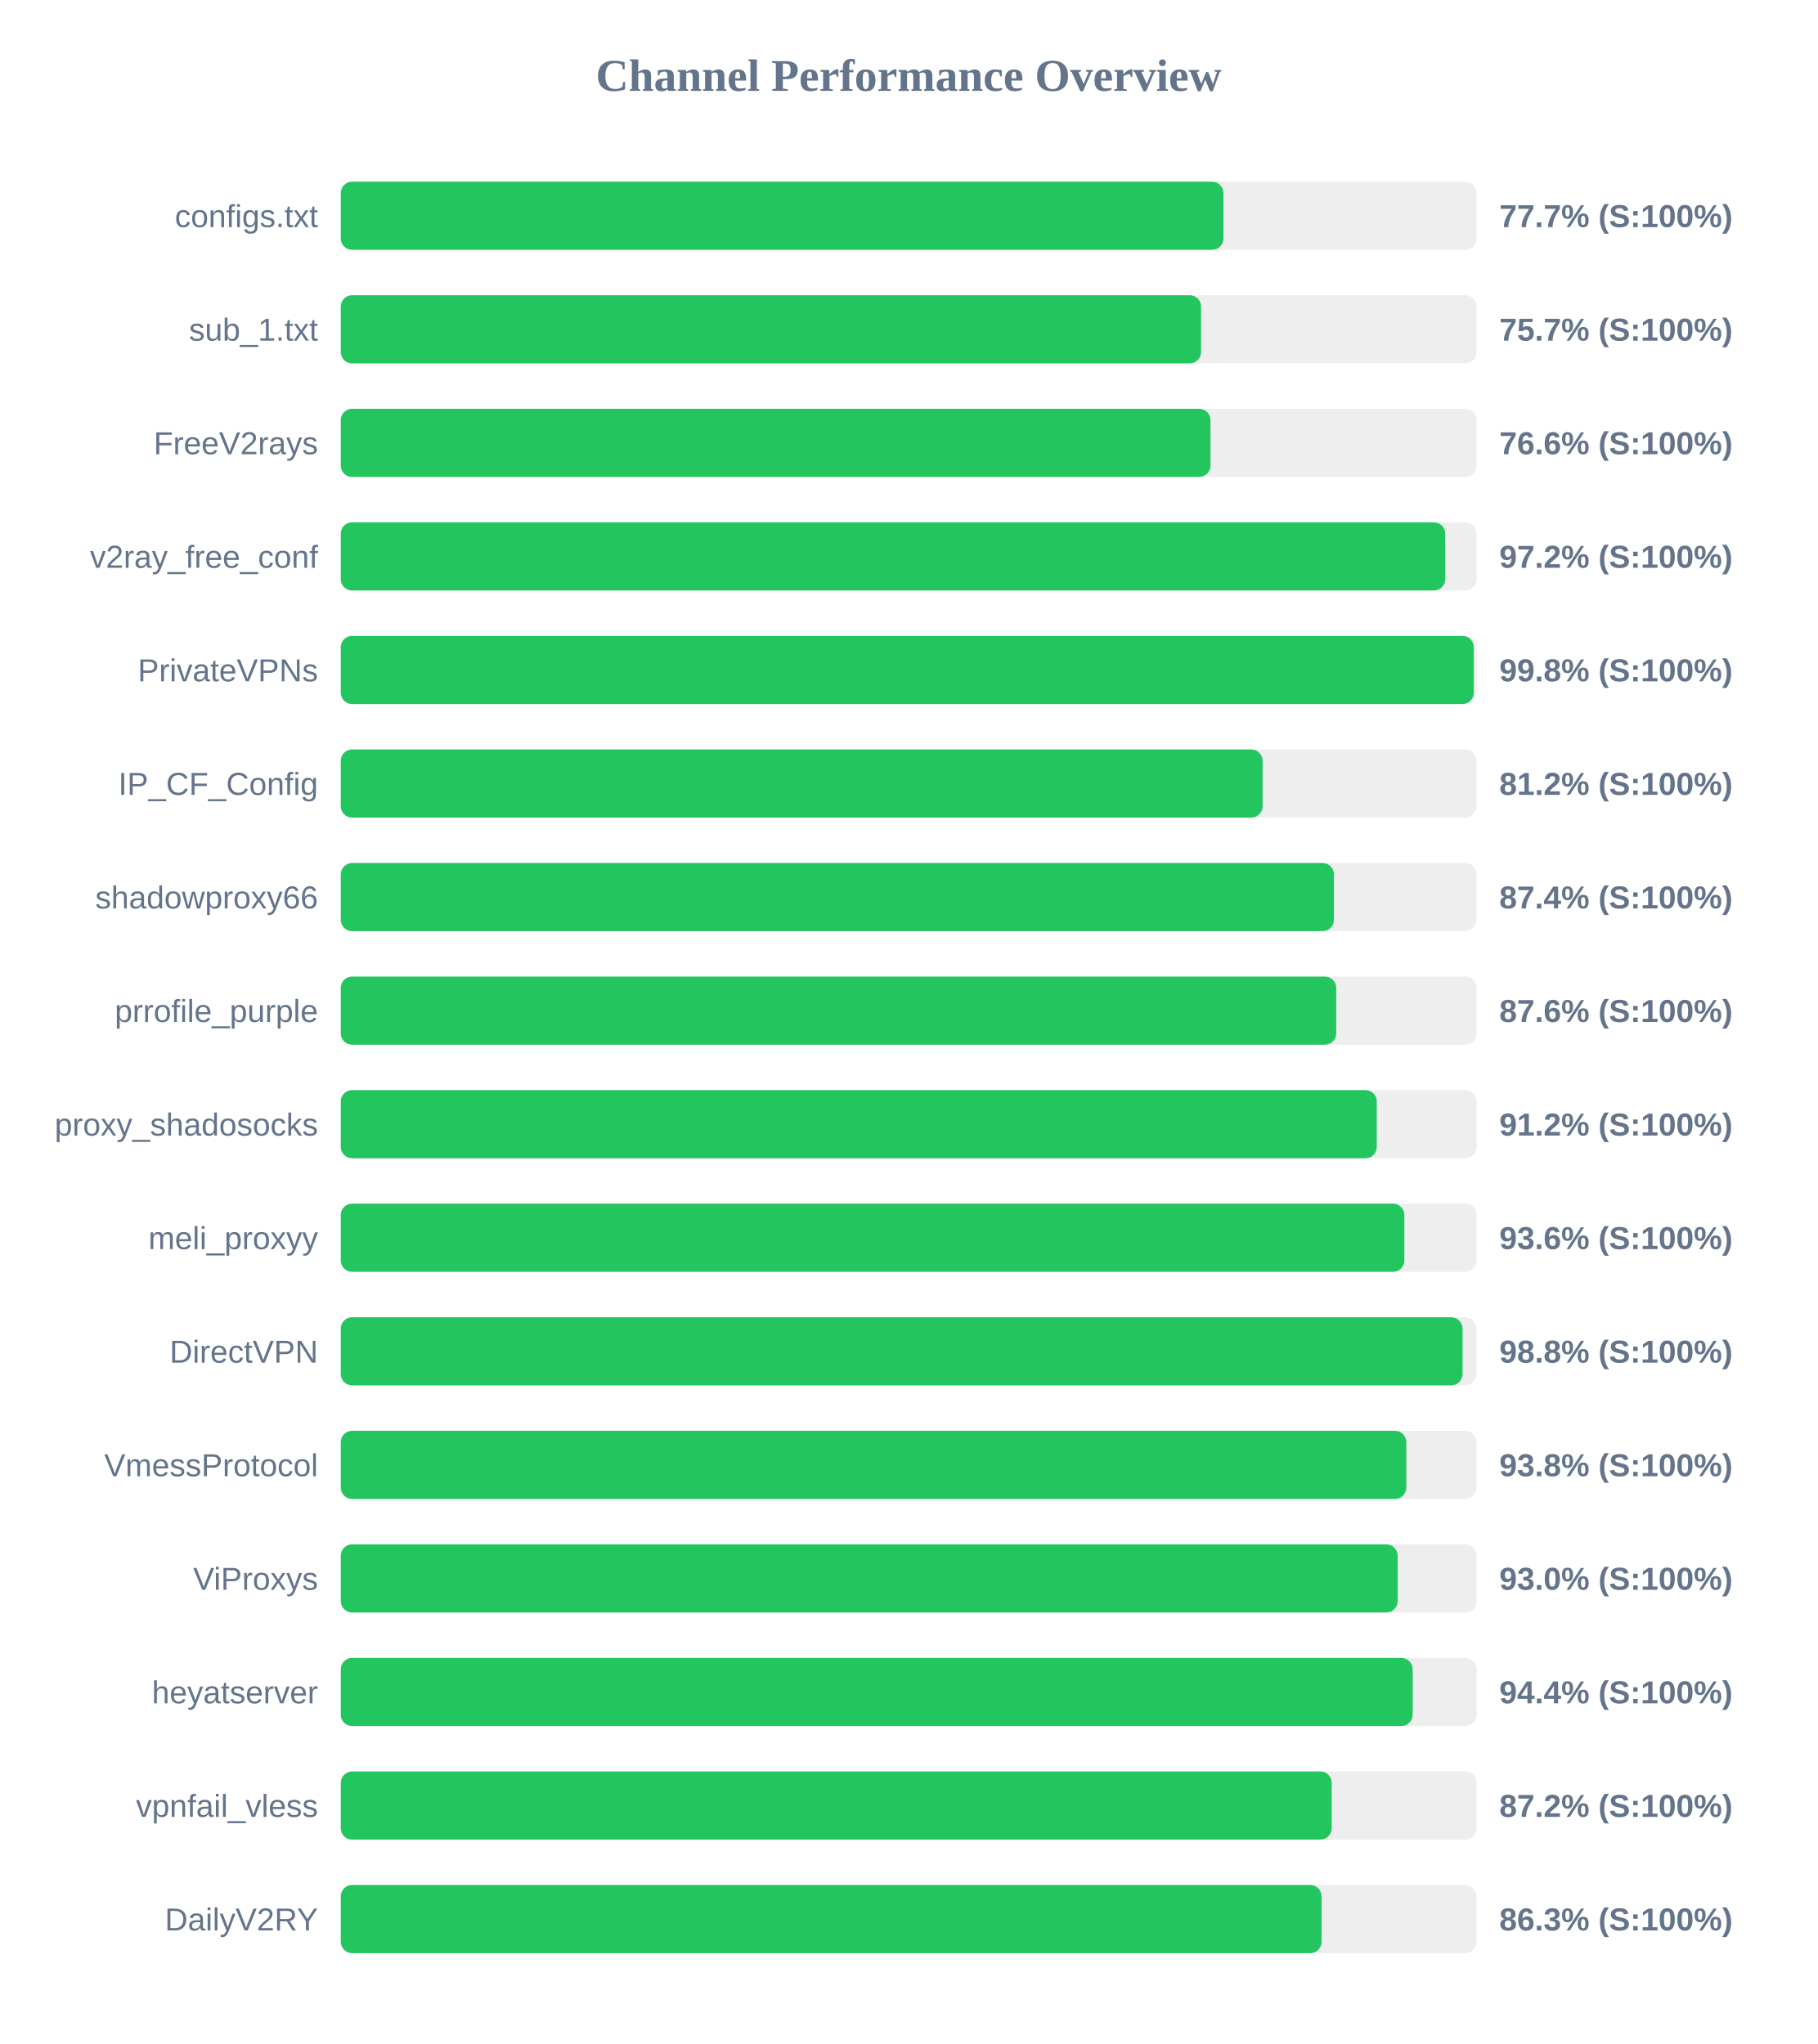
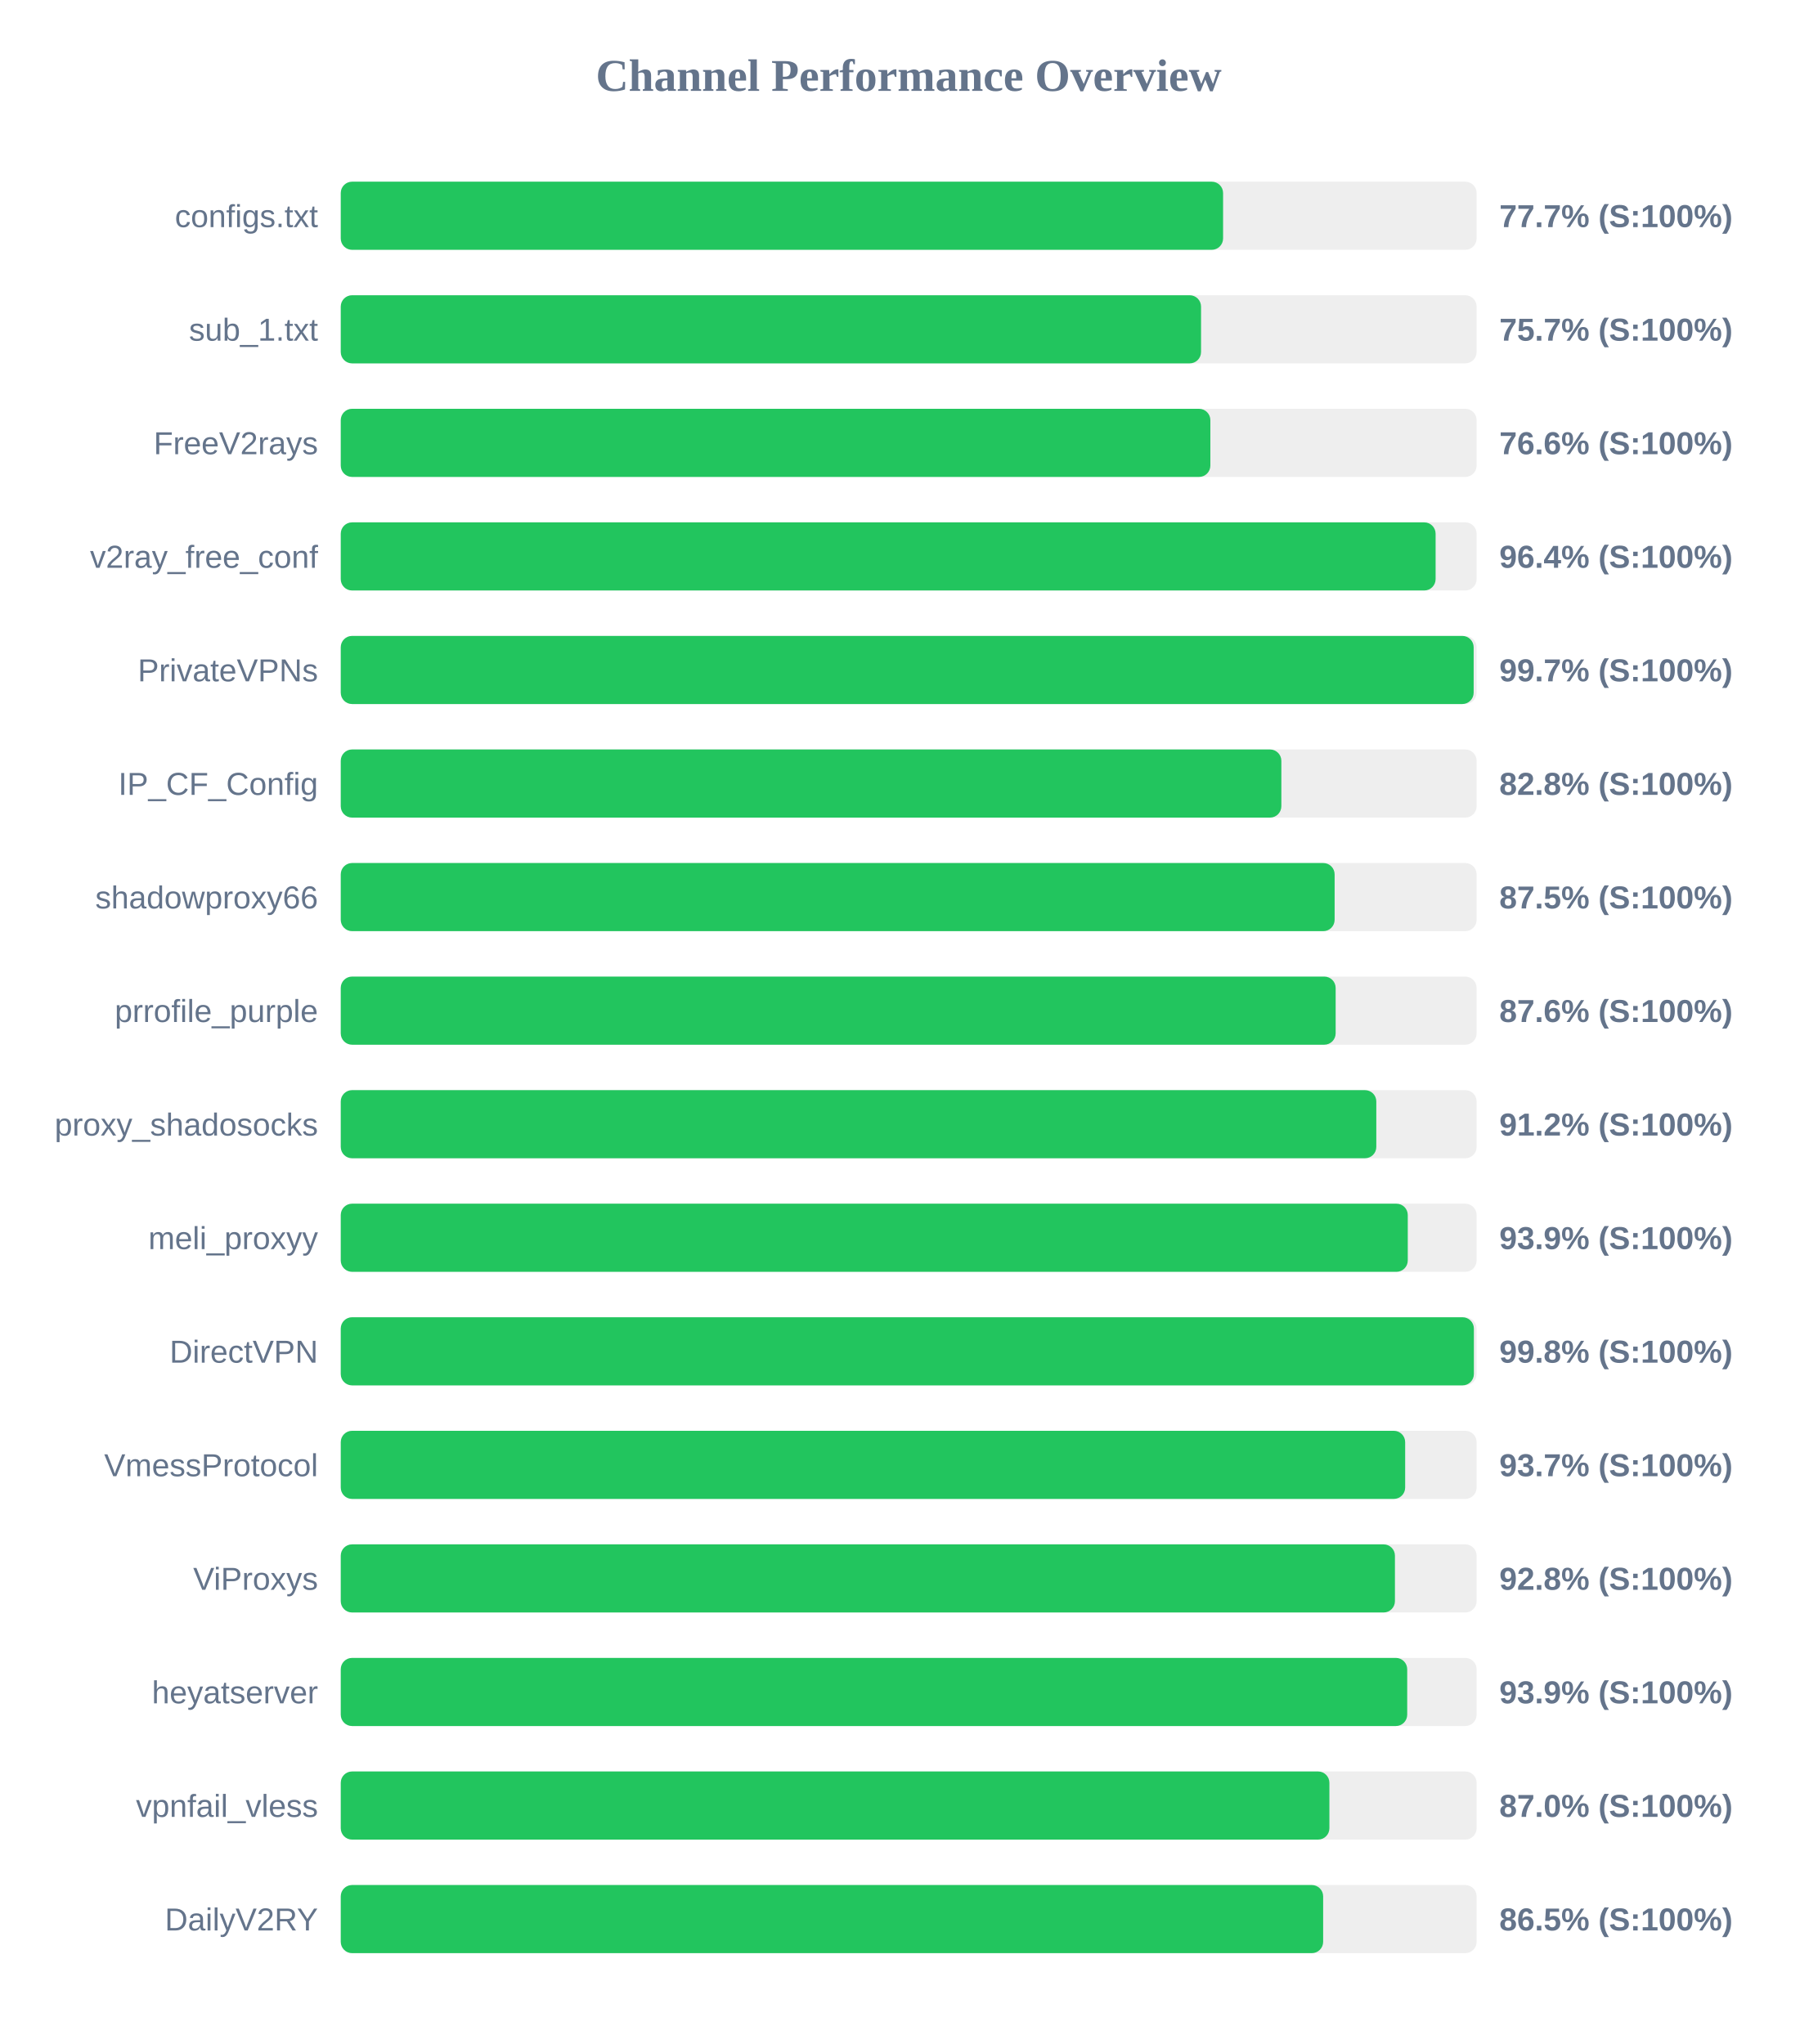
<svg xmlns="http://www.w3.org/2000/svg" width="800" height="900" version="1.1">
  <style>
        .row { font: 14px Arial; fill: #64748b; }
        .score { font: bold 14px Arial; fill: #64748b; }
    </style>
  <text x="400" y="40" text-anchor="middle" font-size="20px" font-weight="bold" fill="#64748b">Channel Performance Overview</text>
  <rect x="150" y="80" width="500" height="30" fill="#eee" rx="5" />
-   <rect x="150" y="80" width="388.55" height="30" fill="#22c55e" rx="5" />
+   <rect x="150" y="80" width="388.4" height="30" fill="#22c55e" rx="5" />
  <text x="140" y="100" text-anchor="end" class="row">configs.txt</text>
  <text x="660" y="100" text-anchor="start" class="score">77.7% (S:100%)</text>
  <rect x="150" y="130" width="500" height="30" fill="#eee" rx="5" />
  <rect x="150" y="130" width="378.7" height="30" fill="#22c55e" rx="5" />
  <text x="140" y="150" text-anchor="end" class="row">sub_1.txt</text>
  <text x="660" y="150" text-anchor="start" class="score">75.7% (S:100%)</text>
  <rect x="150" y="180" width="500" height="30" fill="#eee" rx="5" />
-   <rect x="150" y="180" width="382.85" height="30" fill="#22c55e" rx="5" />
+   <rect x="150" y="180" width="382.8" height="30" fill="#22c55e" rx="5" />
  <text x="140" y="200" text-anchor="end" class="row">FreeV2rays</text>
  <text x="660" y="200" text-anchor="start" class="score">76.6% (S:100%)</text>
  <rect x="150" y="230" width="500" height="30" fill="#eee" rx="5" />
-   <rect x="150" y="230" width="486.2" height="30" fill="#22c55e" rx="5" />
+   <rect x="150" y="230" width="481.95" height="30" fill="#22c55e" rx="5" />
  <text x="140" y="250" text-anchor="end" class="row">v2ray_free_conf</text>
-   <text x="660" y="250" text-anchor="start" class="score">97.2% (S:100%)</text>
+   <text x="660" y="250" text-anchor="start" class="score">96.4% (S:100%)</text>
  <rect x="150" y="280" width="500" height="30" fill="#eee" rx="5" />
-   <rect x="150" y="280" width="498.75" height="30" fill="#22c55e" rx="5" />
+   <rect x="150" y="280" width="498.7" height="30" fill="#22c55e" rx="5" />
  <text x="140" y="300" text-anchor="end" class="row">PrivateVPNs</text>
-   <text x="660" y="300" text-anchor="start" class="score">99.8% (S:100%)</text>
+   <text x="660" y="300" text-anchor="start" class="score">99.7% (S:100%)</text>
  <rect x="150" y="330" width="500" height="30" fill="#eee" rx="5" />
-   <rect x="150" y="330" width="405.8" height="30" fill="#22c55e" rx="5" />
+   <rect x="150" y="330" width="414.05" height="30" fill="#22c55e" rx="5" />
  <text x="140" y="350" text-anchor="end" class="row">IP_CF_Config</text>
-   <text x="660" y="350" text-anchor="start" class="score">81.2% (S:100%)</text>
+   <text x="660" y="350" text-anchor="start" class="score">82.8% (S:100%)</text>
  <rect x="150" y="380" width="500" height="30" fill="#eee" rx="5" />
-   <rect x="150" y="380" width="437.2" height="30" fill="#22c55e" rx="5" />
+   <rect x="150" y="380" width="437.5" height="30" fill="#22c55e" rx="5" />
  <text x="140" y="400" text-anchor="end" class="row">shadowproxy66</text>
-   <text x="660" y="400" text-anchor="start" class="score">87.4% (S:100%)</text>
+   <text x="660" y="400" text-anchor="start" class="score">87.5% (S:100%)</text>
  <rect x="150" y="430" width="500" height="30" fill="#eee" rx="5" />
-   <rect x="150" y="430" width="438.2" height="30" fill="#22c55e" rx="5" />
+   <rect x="150" y="430" width="437.95" height="30" fill="#22c55e" rx="5" />
  <text x="140" y="450" text-anchor="end" class="row">prrofile_purple</text>
  <text x="660" y="450" text-anchor="start" class="score">87.6% (S:100%)</text>
  <rect x="150" y="480" width="500" height="30" fill="#eee" rx="5" />
-   <rect x="150" y="480" width="456.05" height="30" fill="#22c55e" rx="5" />
+   <rect x="150" y="480" width="455.85" height="30" fill="#22c55e" rx="5" />
  <text x="140" y="500" text-anchor="end" class="row">proxy_shadosocks</text>
  <text x="660" y="500" text-anchor="start" class="score">91.2% (S:100%)</text>
  <rect x="150" y="530" width="500" height="30" fill="#eee" rx="5" />
-   <rect x="150" y="530" width="468.2" height="30" fill="#22c55e" rx="5" />
+   <rect x="150" y="530" width="469.7" height="30" fill="#22c55e" rx="5" />
  <text x="140" y="550" text-anchor="end" class="row">meli_proxyy</text>
-   <text x="660" y="550" text-anchor="start" class="score">93.6% (S:100%)</text>
+   <text x="660" y="550" text-anchor="start" class="score">93.9% (S:100%)</text>
  <rect x="150" y="580" width="500" height="30" fill="#eee" rx="5" />
-   <rect x="150" y="580" width="493.8" height="30" fill="#22c55e" rx="5" />
+   <rect x="150" y="580" width="498.8" height="30" fill="#22c55e" rx="5" />
  <text x="140" y="600" text-anchor="end" class="row">DirectVPN</text>
-   <text x="660" y="600" text-anchor="start" class="score">98.8% (S:100%)</text>
+   <text x="660" y="600" text-anchor="start" class="score">99.8% (S:100%)</text>
  <rect x="150" y="630" width="500" height="30" fill="#eee" rx="5" />
-   <rect x="150" y="630" width="469.05" height="30" fill="#22c55e" rx="5" />
+   <rect x="150" y="630" width="468.55" height="30" fill="#22c55e" rx="5" />
  <text x="140" y="650" text-anchor="end" class="row">VmessProtocol</text>
-   <text x="660" y="650" text-anchor="start" class="score">93.8% (S:100%)</text>
+   <text x="660" y="650" text-anchor="start" class="score">93.7% (S:100%)</text>
  <rect x="150" y="680" width="500" height="30" fill="#eee" rx="5" />
-   <rect x="150" y="680" width="465.25" height="30" fill="#22c55e" rx="5" />
+   <rect x="150" y="680" width="464.05" height="30" fill="#22c55e" rx="5" />
  <text x="140" y="700" text-anchor="end" class="row">ViProxys</text>
-   <text x="660" y="700" text-anchor="start" class="score">93.0% (S:100%)</text>
+   <text x="660" y="700" text-anchor="start" class="score">92.8% (S:100%)</text>
  <rect x="150" y="730" width="500" height="30" fill="#eee" rx="5" />
-   <rect x="150" y="730" width="471.85" height="30" fill="#22c55e" rx="5" />
+   <rect x="150" y="730" width="469.45" height="30" fill="#22c55e" rx="5" />
  <text x="140" y="750" text-anchor="end" class="row">heyatserver</text>
-   <text x="660" y="750" text-anchor="start" class="score">94.4% (S:100%)</text>
+   <text x="660" y="750" text-anchor="start" class="score">93.9% (S:100%)</text>
  <rect x="150" y="780" width="500" height="30" fill="#eee" rx="5" />
-   <rect x="150" y="780" width="436.2" height="30" fill="#22c55e" rx="5" />
+   <rect x="150" y="780" width="435.2" height="30" fill="#22c55e" rx="5" />
  <text x="140" y="800" text-anchor="end" class="row">vpnfail_vless</text>
-   <text x="660" y="800" text-anchor="start" class="score">87.2% (S:100%)</text>
+   <text x="660" y="800" text-anchor="start" class="score">87.0% (S:100%)</text>
  <rect x="150" y="830" width="500" height="30" fill="#eee" rx="5" />
-   <rect x="150" y="830" width="431.75" height="30" fill="#22c55e" rx="5" />
+   <rect x="150" y="830" width="432.45" height="30" fill="#22c55e" rx="5" />
  <text x="140" y="850" text-anchor="end" class="row">DailyV2RY</text>
-   <text x="660" y="850" text-anchor="start" class="score">86.3% (S:100%)</text>
+   <text x="660" y="850" text-anchor="start" class="score">86.5% (S:100%)</text>
</svg>
